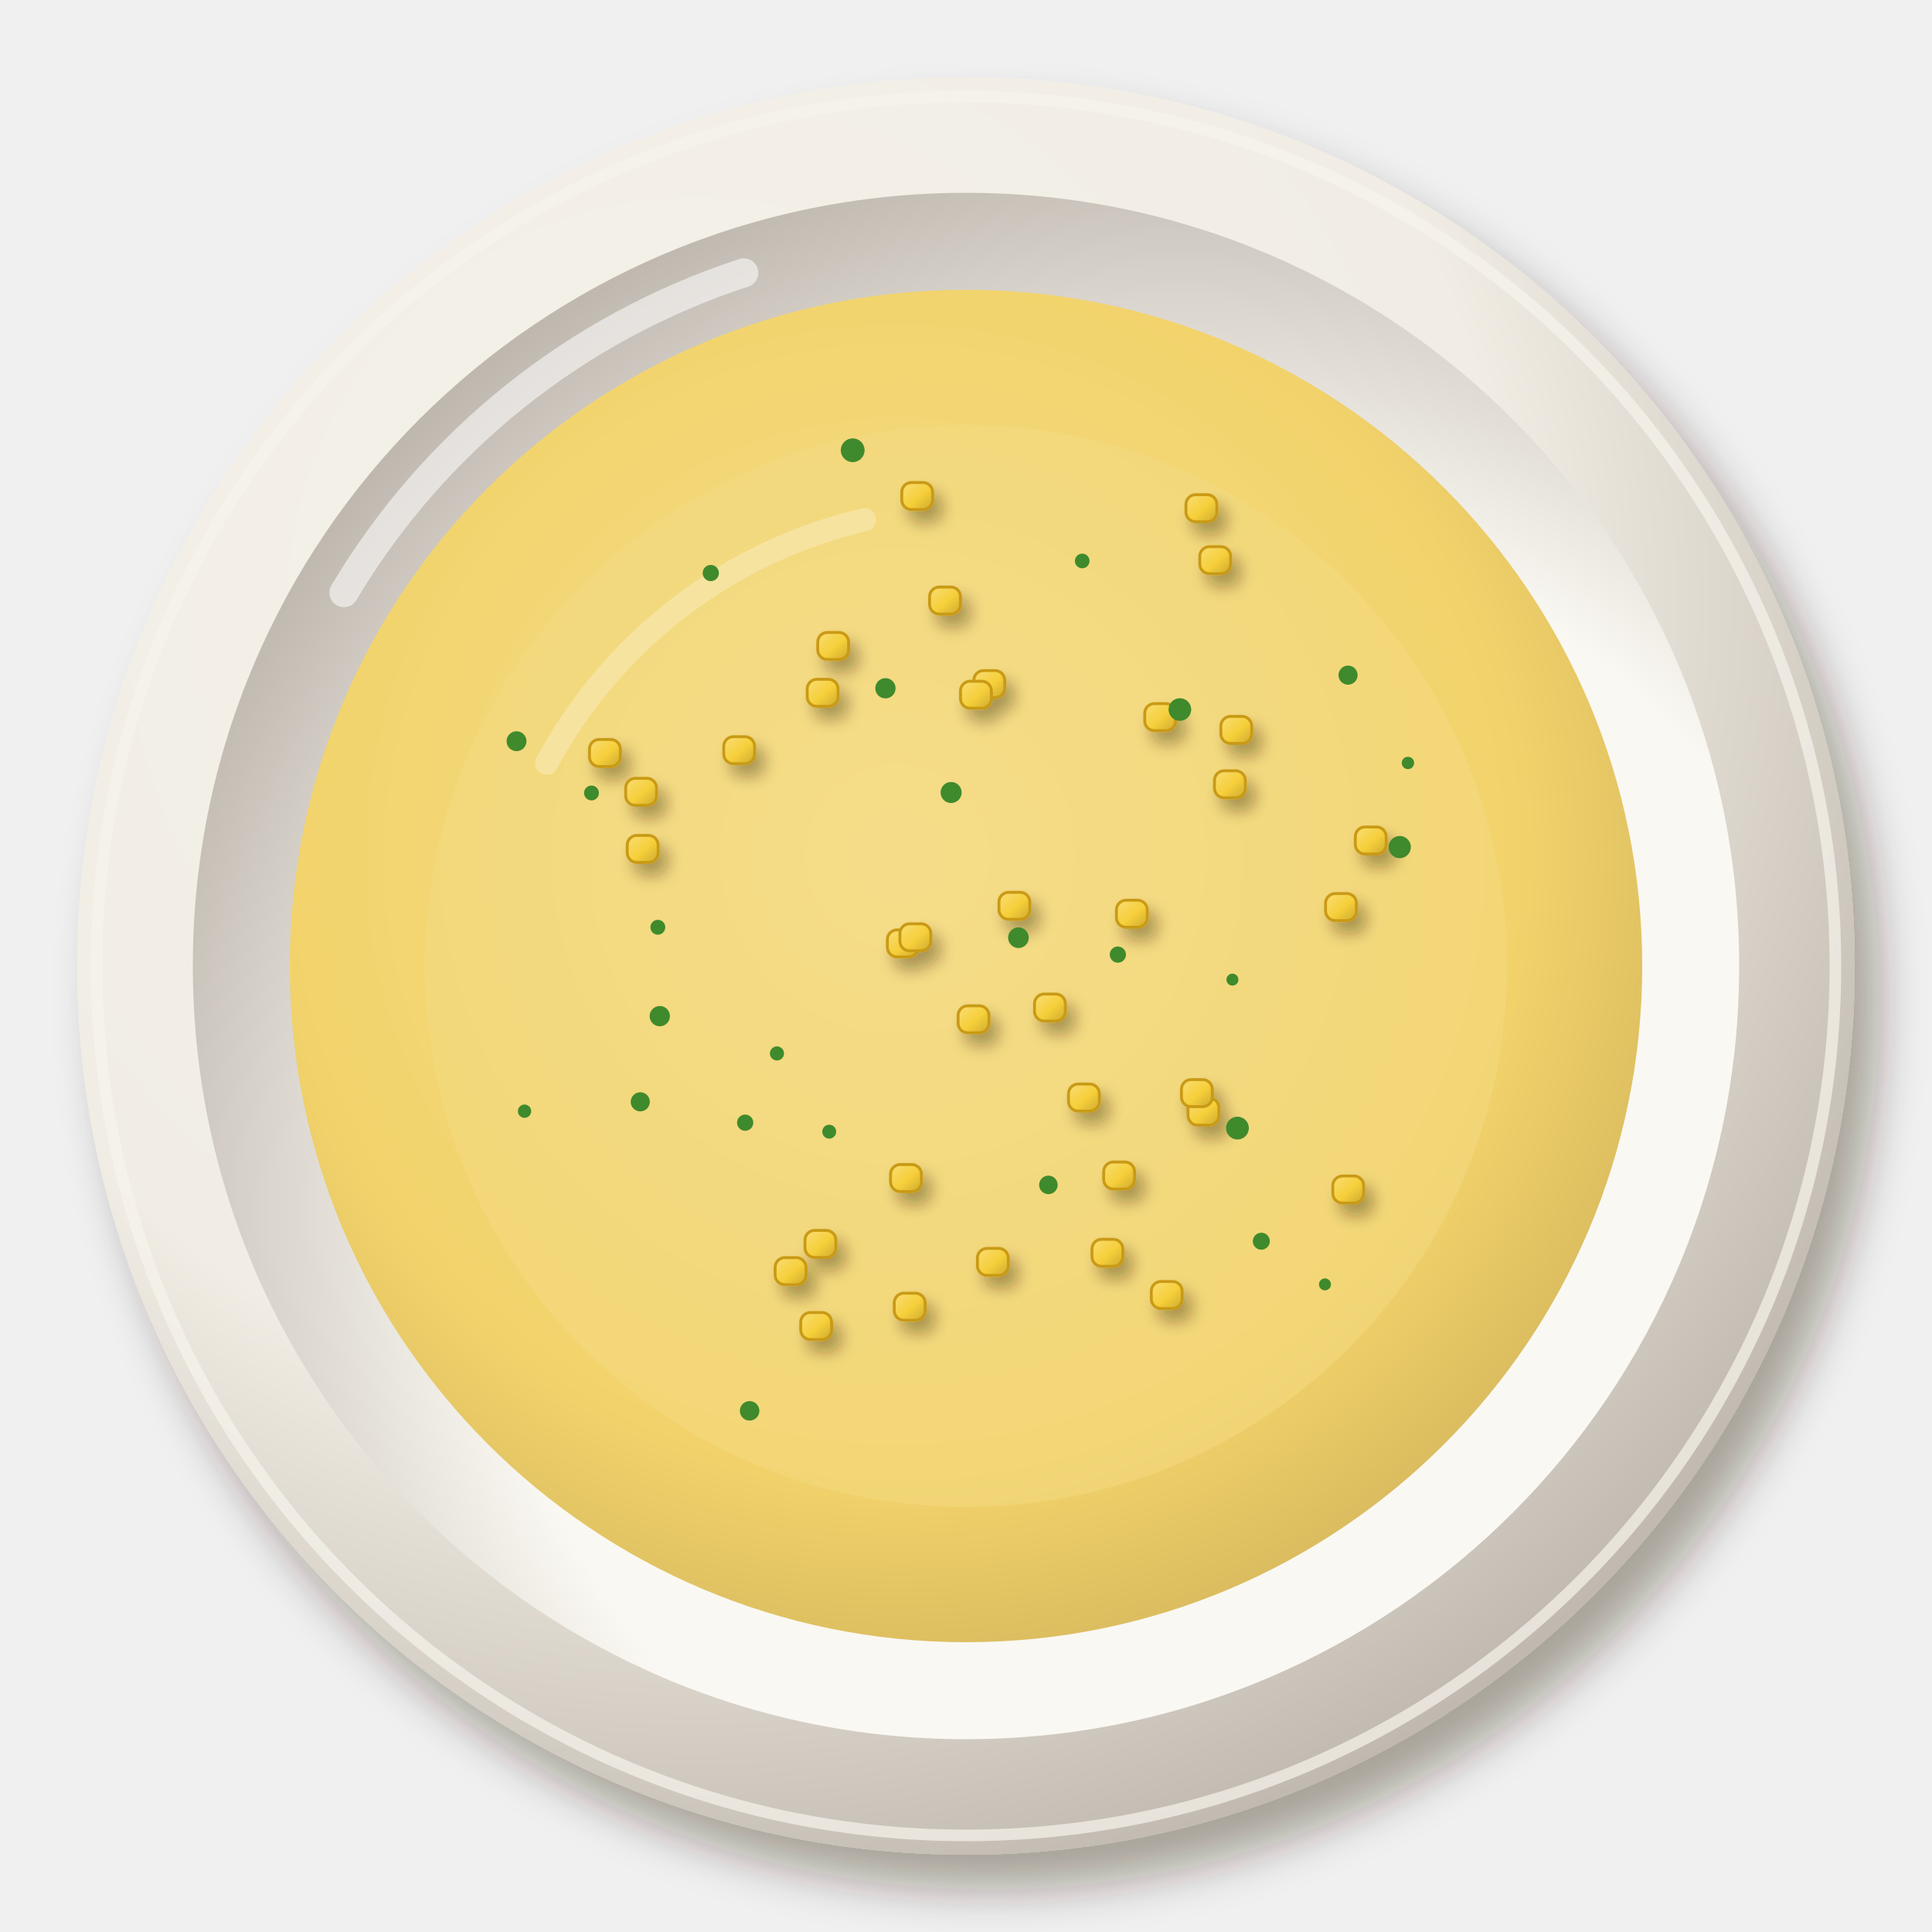
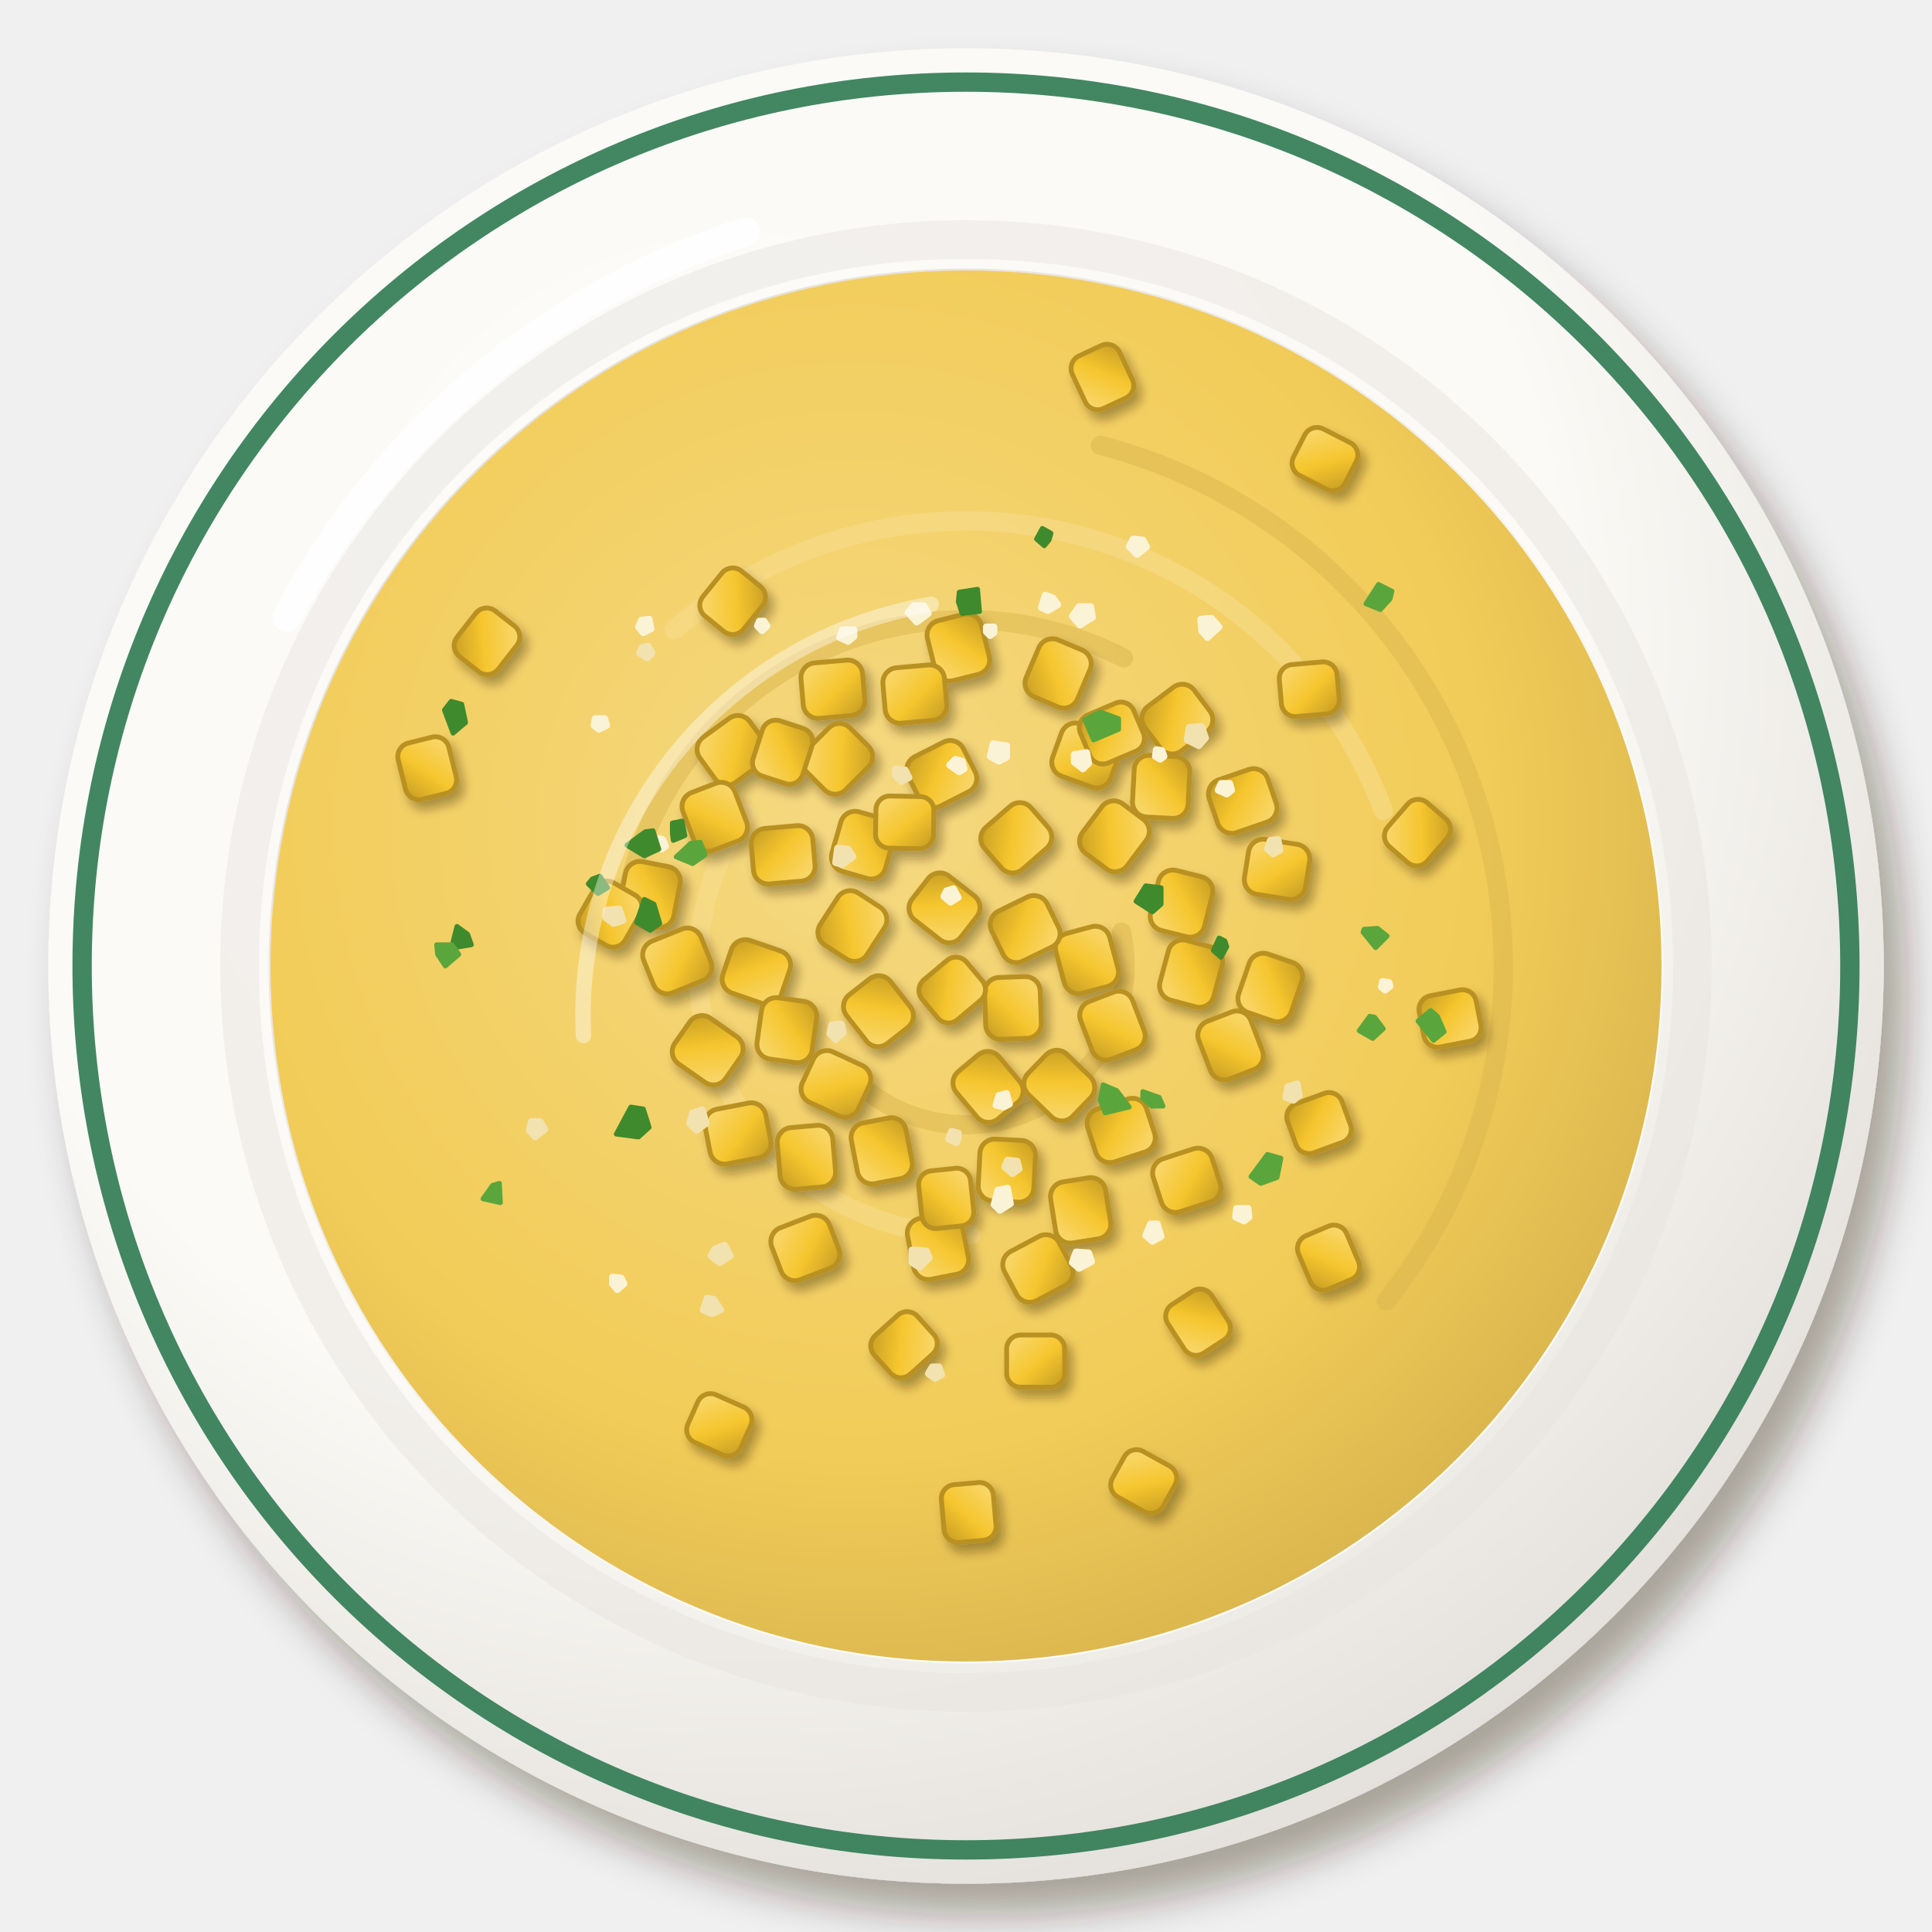
<svg xmlns="http://www.w3.org/2000/svg" viewBox="0 0 200 200" width="400" height="400">
  <defs>
    <filter id="br_creme_milho-1" x="-30%" y="-30%" width="160%" height="160%">
-       <feDropShadow dx="2.52" dy="3.6" stdDeviation="2.34" flood-color="#2b1607" flood-opacity=".36" />
+       <feDropShadow dx="2.24" dy="3.2" stdDeviation="2.08" flood-color="#2b1607" flood-opacity=".36" />
    </filter>
-     <radialGradient id="br_creme_milho-2" cx="0.35" cy="0.3" r=".75">
-       <stop offset="0" stop-color="#f5f2eb" />
-       <stop offset=".6" stop-color="#f1ede4" />
-       <stop offset="1" stop-color="#bfb7ad" />
+     <radialGradient id="br_creme_milho-2" cx="0.38" cy="0.32" r=".75">
+       <stop offset="0" stop-color="#fcfbf8" />
+       <stop offset=".6" stop-color="#fbfaf6" />
+       <stop offset="1" stop-color="#e2ded9" />
    </radialGradient>
-     <radialGradient id="br_creme_milho-3" cx="0.64" cy="0.66" r=".75">
-       <stop offset="0" stop-color="#fbf9f4" />
-       <stop offset=".6" stop-color="#faf8f2" />
-       <stop offset="1" stop-color="#b7afa6" />
+     <radialGradient id="br_creme_milho-3" cx="0.62" cy="0.64" r=".75">
+       <stop offset="0" stop-color="#fbfaf7" />
+       <stop offset=".6" stop-color="#fbfaf6" />
+       <stop offset="1" stop-color="#dedad4" />
    </radialGradient>
-     <radialGradient id="br_creme_milho-4" cx="0.45" cy="0.42" r=".75">
-       <stop offset="0" stop-color="#f5dd8c" />
-       <stop offset=".6" stop-color="#f2d36b" />
-       <stop offset="1" stop-color="#c0a352" />
+     <radialGradient id="br_creme_milho-4" cx="0.42" cy="0.4" r=".75">
+       <stop offset="0" stop-color="#f5d982" />
+       <stop offset=".6" stop-color="#f2cc58" />
+       <stop offset="1" stop-color="#caa748" />
    </radialGradient>
    <filter id="br_creme_milho-5" x="-30%" y="-30%" width="160%" height="160%">
-       <feDropShadow dx="0.84" dy="1.2" stdDeviation="0.78" flood-color="#2b1607" flood-opacity=".36" />
+       <feDropShadow dx="0.56" dy="0.8" stdDeviation="0.52" flood-color="#2b1607" flood-opacity=".36" />
    </filter>
    <linearGradient id="br_creme_milho-6" x1="0" y1="0" x2="1" y2="1">
-       <stop offset="0" stop-color="#f9dd75" />
-       <stop offset=".55" stop-color="#f6cf3a" />
-       <stop offset="1" stop-color="#cdaa30" />
+       <stop offset="0" stop-color="#f9da77" />
+       <stop offset=".55" stop-color="#f6c62e" />
+       <stop offset="1" stop-color="#c39a24" />
    </linearGradient>
  </defs>
  <g filter="url(#br_creme_milho-1)">
-     <circle cx="100" cy="100" r="92" fill="url(#br_creme_milho-2)" />
+     <circle cx="100" cy="100" r="95" fill="url(#br_creme_milho-2)" />
  </g>
-   <circle cx="100" cy="100" r="90" fill="none" stroke="#f6f3ed" stroke-width="1.2" opacity=".7" />
-   <circle cx="100" cy="100" r="80.04" fill="url(#br_creme_milho-3)" />
-   <path d="M35.6,61.36 A75.44,75.44 0 0 1 77,28.24" stroke="#fff" stroke-width="3" fill="none" stroke-linecap="round" opacity=".55" />
-   <circle cx="100" cy="100" r="70" fill="url(#br_creme_milho-4)" opacity="1" />
-   <path d="M56.6,79 A50.4,50.4 0 0 1 89.5,53.8" stroke="#fff" stroke-width="2.4" fill="none" stroke-linecap="round" opacity=".45" />
-   <circle cx="100" cy="100" r="56" fill="#f4db86" opacity=".45" />
+   <circle cx="100" cy="100" r="91.5" fill="none" stroke="#2f7a52" stroke-width="2" opacity=".9" />
+   <circle cx="100" cy="100" r="75.2" fill="none" stroke="#e6e3de" stroke-width="4" opacity=".45" />
+   <circle cx="100" cy="100" r="72.2" fill="url(#br_creme_milho-3)" />
+   <path d="M29.7,63.9 A81.7,81.7 0 0 1 77.2,24" stroke="#fff" stroke-width="3" fill="none" stroke-linecap="round" opacity=".85" />
+   <circle cx="100" cy="100" r="72" fill="url(#br_creme_milho-4)" />
+   <path d="M116.1,96.5 A16.5,16.5 0 0 1 88.6,111.9" stroke="#dab64e" stroke-width="2" fill="none" stroke-linecap="round" opacity=".5" />
+   <path d="M100.5,127.8 A27.8,27.8 0 0 1 77.2,84.2" stroke="#f7de92" stroke-width="2" fill="none" stroke-linecap="round" opacity=".5" />
+   <path d="M64.4,95.8 A35.8,35.8 0 0 1 116.3,68.1" stroke="#dab64e" stroke-width="2" fill="none" stroke-linecap="round" opacity=".5" />
+   <path d="M69.8,65.2 A46.1,46.1 0 0 1 143.2,83.9" stroke="#f7de92" stroke-width="2" fill="none" stroke-linecap="round" opacity=".5" />
+   <path d="M113.9,46.1 A55.7,55.7 0 0 1 143.5,134.7" stroke="#dab64e" stroke-width="2" fill="none" stroke-linecap="round" opacity=".5" />
  <g filter="url(#br_creme_milho-5)">
-     <rect x="101.18" y="129.23" width="3.2" height="2.8" rx="1" fill="url(#br_creme_milho-6)" stroke="#c99a12" stroke-width=".3" />
-     <rect x="92.19" y="120.55" width="3.2" height="2.8" rx="1" fill="url(#br_creme_milho-6)" stroke="#c99a12" stroke-width=".3" />
-     <rect x="83.33" y="127.37" width="3.2" height="2.8" rx="1" fill="url(#br_creme_milho-6)" stroke="#c99a12" stroke-width=".3" />
-     <rect x="82.89" y="135.87" width="3.2" height="2.8" rx="1" fill="url(#br_creme_milho-6)" stroke="#c99a12" stroke-width=".3" />
-     <rect x="80.24" y="130.19" width="3.2" height="2.8" rx="1" fill="url(#br_creme_milho-6)" stroke="#c99a12" stroke-width=".3" />
-     <rect x="92.57" y="133.87" width="3.2" height="2.8" rx="1" fill="url(#br_creme_milho-6)" stroke="#c99a12" stroke-width=".3" />
-     <rect x="124.2" y="56.59" width="3.2" height="2.8" rx="1" fill="url(#br_creme_milho-6)" stroke="#c99a12" stroke-width=".3" />
-     <rect x="100.81" y="69.42" width="3.2" height="2.8" rx="1" fill="url(#br_creme_milho-6)" stroke="#c99a12" stroke-width=".3" />
-     <rect x="99.43" y="70.52" width="3.2" height="2.8" rx="1" fill="url(#br_creme_milho-6)" stroke="#c99a12" stroke-width=".3" />
-     <rect x="93.35" y="49.95" width="3.2" height="2.8" rx="1" fill="url(#br_creme_milho-6)" stroke="#c99a12" stroke-width=".3" />
-     <rect x="96.23" y="60.77" width="3.2" height="2.8" rx="1" fill="url(#br_creme_milho-6)" stroke="#c99a12" stroke-width=".3" />
-     <rect x="122.77" y="51.21" width="3.2" height="2.8" rx="1" fill="url(#br_creme_milho-6)" stroke="#c99a12" stroke-width=".3" />
-     <rect x="83.56" y="70.32" width="3.2" height="2.8" rx="1" fill="url(#br_creme_milho-6)" stroke="#c99a12" stroke-width=".3" />
-     <rect x="84.65" y="65.47" width="3.2" height="2.8" rx="1" fill="url(#br_creme_milho-6)" stroke="#c99a12" stroke-width=".3" />
-     <rect x="61.02" y="76.55" width="3.2" height="2.8" rx="1" fill="url(#br_creme_milho-6)" stroke="#c99a12" stroke-width=".3" />
-     <rect x="64.93" y="86.48" width="3.2" height="2.8" rx="1" fill="url(#br_creme_milho-6)" stroke="#c99a12" stroke-width=".3" />
-     <rect x="64.77" y="80.57" width="3.2" height="2.8" rx="1" fill="url(#br_creme_milho-6)" stroke="#c99a12" stroke-width=".3" />
-     <rect x="74.92" y="76.26" width="3.2" height="2.8" rx="1" fill="url(#br_creme_milho-6)" stroke="#c99a12" stroke-width=".3" />
-     <rect x="91.86" y="96.26" width="3.2" height="2.8" rx="1" fill="url(#br_creme_milho-6)" stroke="#c99a12" stroke-width=".3" />
-     <rect x="93.16" y="95.63" width="3.2" height="2.8" rx="1" fill="url(#br_creme_milho-6)" stroke="#c99a12" stroke-width=".3" />
-     <rect x="103.41" y="92.37" width="3.2" height="2.8" rx="1" fill="url(#br_creme_milho-6)" stroke="#c99a12" stroke-width=".3" />
-     <rect x="110.61" y="112.22" width="3.2" height="2.8" rx="1" fill="url(#br_creme_milho-6)" stroke="#c99a12" stroke-width=".3" />
-     <rect x="107.09" y="102.9" width="3.2" height="2.8" rx="1" fill="url(#br_creme_milho-6)" stroke="#c99a12" stroke-width=".3" />
-     <rect x="99.18" y="104.12" width="3.2" height="2.8" rx="1" fill="url(#br_creme_milho-6)" stroke="#c99a12" stroke-width=".3" />
-     <rect x="126.38" y="74.16" width="3.2" height="2.8" rx="1" fill="url(#br_creme_milho-6)" stroke="#c99a12" stroke-width=".3" />
-     <rect x="125.72" y="79.79" width="3.2" height="2.8" rx="1" fill="url(#br_creme_milho-6)" stroke="#c99a12" stroke-width=".3" />
-     <rect x="137.22" y="92.5" width="3.2" height="2.8" rx="1" fill="url(#br_creme_milho-6)" stroke="#c99a12" stroke-width=".3" />
-     <rect x="118.5" y="72.84" width="3.2" height="2.8" rx="1" fill="url(#br_creme_milho-6)" stroke="#c99a12" stroke-width=".3" />
-     <rect x="115.57" y="93.19" width="3.2" height="2.8" rx="1" fill="url(#br_creme_milho-6)" stroke="#c99a12" stroke-width=".3" />
-     <rect x="140.3" y="85.61" width="3.2" height="2.8" rx="1" fill="url(#br_creme_milho-6)" stroke="#c99a12" stroke-width=".3" />
-     <rect x="114.25" y="120.29" width="3.2" height="2.8" rx="1" fill="url(#br_creme_milho-6)" stroke="#c99a12" stroke-width=".3" />
-     <rect x="113.04" y="128.29" width="3.2" height="2.8" rx="1" fill="url(#br_creme_milho-6)" stroke="#c99a12" stroke-width=".3" />
-     <rect x="122.98" y="113.68" width="3.2" height="2.8" rx="1" fill="url(#br_creme_milho-6)" stroke="#c99a12" stroke-width=".3" />
-     <rect x="119.18" y="132.66" width="3.2" height="2.8" rx="1" fill="url(#br_creme_milho-6)" stroke="#c99a12" stroke-width=".3" />
-     <rect x="122.3" y="111.76" width="3.2" height="2.8" rx="1" fill="url(#br_creme_milho-6)" stroke="#c99a12" stroke-width=".3" />
-     <rect x="137.97" y="121.74" width="3.2" height="2.8" rx="1" fill="url(#br_creme_milho-6)" stroke="#c99a12" stroke-width=".3" />
+     <rect transform="translate(81.04 88.17) rotate(175)" x="-3.2" y="-3.2" width="6.4" height="5.76" rx="1.54" fill="url(#br_creme_milho-6)" stroke="#b99122" stroke-width=".5" opacity="1" />
+     <rect transform="translate(123.61 100.87) rotate(285)" x="-3.2" y="-3.2" width="6.4" height="5.76" rx="1.54" fill="url(#br_creme_milho-6)" stroke="#b99122" stroke-width=".5" opacity="1" />
+     <rect transform="translate(97.34 79.86) rotate(153)" x="-3.2" y="-3.2" width="6.4" height="5.76" rx="1.54" fill="url(#br_creme_milho-6)" stroke="#b99122" stroke-width=".5" opacity="1" />
+     <rect transform="translate(104.55 121.2) rotate(273)" x="-3.2" y="-3.2" width="6.4" height="5.76" rx="1.54" fill="url(#br_creme_milho-6)" stroke="#b99122" stroke-width=".5" opacity="1" />
+     <rect transform="translate(115.11 86.38) rotate(127)" x="-3.2" y="-3.2" width="6.4" height="5.76" rx="1.54" fill="url(#br_creme_milho-6)" stroke="#b99122" stroke-width=".5" opacity="1" />
+     <rect transform="translate(78.4 100.32) rotate(199)" x="-3.2" y="-3.2" width="6.4" height="5.76" rx="1.54" fill="url(#br_creme_milho-6)" stroke="#b99122" stroke-width=".5" opacity="1" />
+     <rect transform="translate(114.86 106.29) rotate(69)" x="-3.2" y="-3.2" width="6.4" height="5.76" rx="1.54" fill="url(#br_creme_milho-6)" stroke="#b99122" stroke-width=".5" opacity="1" />
+     <rect transform="translate(121.68 74.19) rotate(143)" x="-3.2" y="-3.2" width="6.4" height="5.76" rx="1.54" fill="url(#br_creme_milho-6)" stroke="#b99122" stroke-width=".5" opacity="1" />
+     <rect transform="translate(107.59 131.6) rotate(332)" x="-3.2" y="-3.2" width="6.4" height="5.76" rx="1.54" fill="url(#br_creme_milho-6)" stroke="#b99122" stroke-width=".5" opacity="1" />
+     <rect transform="translate(76.45 117.65) rotate(349)" x="-3.2" y="-3.2" width="6.4" height="5.76" rx="1.54" fill="url(#br_creme_milho-6)" stroke="#b99122" stroke-width=".5" opacity="1" />
+     <rect transform="translate(132.15 90.31) rotate(9)" x="-3.2" y="-3.2" width="6.4" height="5.76" rx="1.54" fill="url(#br_creme_milho-6)" stroke="#b99122" stroke-width=".5" opacity="1" />
+     <rect transform="translate(131.8 102.33) rotate(289)" x="-3.2" y="-3.2" width="6.4" height="5.76" rx="1.54" fill="url(#br_creme_milho-6)" stroke="#b99122" stroke-width=".5" opacity="1" />
+     <rect transform="translate(104.54 104.35) rotate(88)" x="-3.2" y="-3.2" width="6.4" height="5.76" rx="1.54" fill="url(#br_creme_milho-6)" stroke="#b99122" stroke-width=".5" opacity="1" />
+     <rect transform="translate(115.96 116.72) rotate(162)" x="-3.2" y="-3.2" width="6.4" height="5.76" rx="1.54" fill="url(#br_creme_milho-6)" stroke="#b99122" stroke-width=".5" opacity="1" />
+     <rect transform="translate(99.52 66.95) rotate(256)" x="-3.2" y="-3.2" width="6.4" height="5.76" rx="1.54" fill="url(#br_creme_milho-6)" stroke="#b99122" stroke-width=".5" opacity="1" />
+     <rect transform="translate(122.95 122.49) rotate(342)" x="-3.2" y="-3.2" width="6.4" height="5.76" rx="1.54" fill="url(#br_creme_milho-6)" stroke="#b99122" stroke-width=".5" opacity="1" />
+     <rect transform="translate(97.97 93.73) rotate(218)" x="-3.2" y="-3.2" width="6.4" height="5.76" rx="1.54" fill="url(#br_creme_milho-6)" stroke="#b99122" stroke-width=".5" opacity="1" />
+     <rect transform="translate(86.25 71.67) rotate(355)" x="-3.2" y="-3.2" width="6.4" height="5.76" rx="1.54" fill="url(#br_creme_milho-6)" stroke="#b99122" stroke-width=".5" opacity="1" />
+     <rect transform="translate(86.4 112.5) rotate(25)" x="-3.2" y="-3.2" width="6.4" height="5.76" rx="1.54" fill="url(#br_creme_milho-6)" stroke="#b99122" stroke-width=".5" opacity="1" />
+     <rect transform="translate(81.77 106.69) rotate(278)" x="-3.2" y="-3.2" width="6.4" height="5.76" rx="1.54" fill="url(#br_creme_milho-6)" stroke="#b99122" stroke-width=".5" opacity="1" />
+     <rect transform="translate(91.59 119.07) rotate(259)" x="-3.2" y="-3.2" width="6.4" height="5.76" rx="1.54" fill="url(#br_creme_milho-6)" stroke="#b99122" stroke-width=".5" opacity="1" />
+     <rect transform="translate(104.99 86.49) rotate(139)" x="-3.2" y="-3.2" width="6.4" height="5.76" rx="1.54" fill="url(#br_creme_milho-6)" stroke="#b99122" stroke-width=".5" opacity="1" />
+     <rect transform="translate(112.33 78.51) rotate(20)" x="-3.2" y="-3.2" width="6.4" height="5.76" rx="1.54" fill="url(#br_creme_milho-6)" stroke="#b99122" stroke-width=".5" opacity="1" />
+     <rect transform="translate(91.19 104.48) rotate(232)" x="-3.2" y="-3.2" width="6.4" height="5.76" rx="1.54" fill="url(#br_creme_milho-6)" stroke="#b99122" stroke-width=".5" opacity="1" />
+     <rect transform="translate(83.48 129.49) rotate(339)" x="-3.2" y="-3.2" width="6.4" height="5.76" rx="1.54" fill="url(#br_creme_milho-6)" stroke="#b99122" stroke-width=".5" opacity="1" />
+     <rect transform="translate(76.02 77.93) rotate(324)" x="-3.2" y="-3.2" width="6.4" height="5.76" rx="1.54" fill="url(#br_creme_milho-6)" stroke="#b99122" stroke-width=".5" opacity="1" />
+     <rect transform="translate(67.57 92.66) rotate(281)" x="-3.2" y="-3.2" width="6.4" height="5.76" rx="1.54" fill="url(#br_creme_milho-6)" stroke="#b99122" stroke-width=".5" opacity="1" />
+     <rect transform="translate(73.69 84.67) rotate(69)" x="-3.2" y="-3.2" width="6.4" height="5.76" rx="1.54" fill="url(#br_creme_milho-6)" stroke="#b99122" stroke-width=".5" opacity="1" />
+     <rect transform="translate(97.41 128.97) rotate(259)" x="-3.2" y="-3.2" width="6.4" height="5.76" rx="1.54" fill="url(#br_creme_milho-6)" stroke="#b99122" stroke-width=".5" opacity="1" />
+     <rect transform="translate(109.24 69.59) rotate(113)" x="-3.2" y="-3.2" width="6.4" height="5.76" rx="1.54" fill="url(#br_creme_milho-6)" stroke="#b99122" stroke-width=".5" opacity="1" />
+     <rect transform="translate(102.53 112.31) rotate(230)" x="-3.2" y="-3.2" width="6.4" height="5.76" rx="1.54" fill="url(#br_creme_milho-6)" stroke="#b99122" stroke-width=".5" opacity="1" />
+     <rect transform="translate(112.21 99.46) rotate(75)" x="-3.2" y="-3.2" width="6.4" height="5.76" rx="1.54" fill="url(#br_creme_milho-6)" stroke="#b99122" stroke-width=".5" opacity="1" />
+     <rect transform="translate(87.97 95.69) rotate(123)" x="-3.2" y="-3.2" width="6.4" height="5.76" rx="1.54" fill="url(#br_creme_milho-6)" stroke="#b99122" stroke-width=".5" opacity="1" />
+     <rect transform="translate(120.52 81.47) rotate(273)" x="-3.2" y="-3.2" width="6.4" height="5.76" rx="1.54" fill="url(#br_creme_milho-6)" stroke="#b99122" stroke-width=".5" opacity="1" />
+     <rect transform="translate(127.09 108.34) rotate(69)" x="-3.2" y="-3.2" width="6.4" height="5.76" rx="1.54" fill="url(#br_creme_milho-6)" stroke="#b99122" stroke-width=".5" opacity="1" />
+     <rect transform="translate(86.9 78.78) rotate(315)" x="-3.2" y="-3.2" width="6.4" height="5.76" rx="1.54" fill="url(#br_creme_milho-6)" stroke="#b99122" stroke-width=".5" opacity="1" />
+     <rect transform="translate(112.18 125.25) rotate(261)" x="-3.2" y="-3.2" width="6.4" height="5.76" rx="1.54" fill="url(#br_creme_milho-6)" stroke="#b99122" stroke-width=".5" opacity="1" />
+     <rect transform="translate(122.62 93.62) rotate(284)" x="-3.2" y="-3.2" width="6.4" height="5.76" rx="1.54" fill="url(#br_creme_milho-6)" stroke="#b99122" stroke-width=".5" opacity="1" />
+     <rect transform="translate(73.44 108.46) rotate(215)" x="-3.2" y="-3.2" width="6.4" height="5.76" rx="1.54" fill="url(#br_creme_milho-6)" stroke="#b99122" stroke-width=".5" opacity="1" />
+     <rect transform="translate(83.16 119.83) rotate(85)" x="-3.2" y="-3.2" width="6.4" height="5.76" rx="1.54" fill="url(#br_creme_milho-6)" stroke="#b99122" stroke-width=".5" opacity="1" />
+     <rect transform="translate(89.66 87.58) rotate(286)" x="-3.2" y="-3.2" width="6.4" height="5.76" rx="1.54" fill="url(#br_creme_milho-6)" stroke="#b99122" stroke-width=".5" opacity="1" />
+     <rect transform="translate(70.23 99.77) rotate(338)" x="-3.2" y="-3.2" width="6.4" height="5.76" rx="1.54" fill="url(#br_creme_milho-6)" stroke="#b99122" stroke-width=".5" opacity="1" />
+     <rect transform="translate(105.98 95.89) rotate(154)" x="-3.2" y="-3.2" width="6.4" height="5.76" rx="1.54" fill="url(#br_creme_milho-6)" stroke="#b99122" stroke-width=".5" opacity="1" />
+     <rect transform="translate(128.54 82.62) rotate(161)" x="-3.2" y="-3.2" width="6.4" height="5.76" rx="1.54" fill="url(#br_creme_milho-6)" stroke="#b99122" stroke-width=".5" opacity="1" />
+     <rect transform="translate(94.73 72.17) rotate(355)" x="-3.2" y="-3.2" width="6.4" height="5.76" rx="1.54" fill="url(#br_creme_milho-6)" stroke="#b99122" stroke-width=".5" opacity="1" />
+     <rect transform="translate(109.88 112.15) rotate(224)" x="-3.2" y="-3.2" width="6.4" height="5.76" rx="1.54" fill="url(#br_creme_milho-6)" stroke="#b99122" stroke-width=".5" opacity="1" />
+     <rect transform="translate(97.65 124.09) rotate(84)" x="-3" y="-3" width="6" height="5.4" rx="1.44" fill="url(#br_creme_milho-6)" stroke="#b99122" stroke-width=".5" opacity="1" />
+     <rect transform="translate(50.17 66.2) rotate(128)" x="-3" y="-3" width="6" height="5.4" rx="1.44" fill="url(#br_creme_milho-6)" stroke="#b99122" stroke-width=".5" opacity="1" />
+     <rect transform="translate(137.25 130.31) rotate(67)" x="-3" y="-3" width="6" height="5.4" rx="1.44" fill="url(#br_creme_milho-6)" stroke="#b99122" stroke-width=".5" opacity="1" />
+     <rect transform="translate(107.21 141.2) rotate(360)" x="-3" y="-3" width="6" height="5.4" rx="1.44" fill="url(#br_creme_milho-6)" stroke="#b99122" stroke-width=".5" opacity="1" />
+     <rect transform="translate(98.38 102.26) rotate(140)" x="-3" y="-3" width="6" height="5.4" rx="1.44" fill="url(#br_creme_milho-6)" stroke="#b99122" stroke-width=".5" opacity="1" />
+     <rect transform="translate(114.39 38.9) rotate(245)" x="-3" y="-3" width="6" height="5.4" rx="1.44" fill="url(#br_creme_milho-6)" stroke="#b99122" stroke-width=".5" opacity="1" />
+     <rect transform="translate(137.02 47.79) rotate(27)" x="-3" y="-3" width="6" height="5.4" rx="1.44" fill="url(#br_creme_milho-6)" stroke="#b99122" stroke-width=".5" opacity="1" />
+     <rect transform="translate(135.56 71.65) rotate(355)" x="-3" y="-3" width="6" height="5.4" rx="1.44" fill="url(#br_creme_milho-6)" stroke="#b99122" stroke-width=".5" opacity="1" />
+     <rect transform="translate(76.08 62.43) rotate(309)" x="-3" y="-3" width="6" height="5.4" rx="1.44" fill="url(#br_creme_milho-6)" stroke="#b99122" stroke-width=".5" opacity="1" />
+     <rect transform="translate(74.34 147.77) rotate(24)" x="-3" y="-3" width="6" height="5.4" rx="1.44" fill="url(#br_creme_milho-6)" stroke="#b99122" stroke-width=".5" opacity="1" />
+     <rect transform="translate(150.05 105.14) rotate(169)" x="-3" y="-3" width="6" height="5.4" rx="1.44" fill="url(#br_creme_milho-6)" stroke="#b99122" stroke-width=".5" opacity="1" />
+     <rect transform="translate(99.98 156.6) rotate(85)" x="-3" y="-3" width="6" height="5.4" rx="1.44" fill="url(#br_creme_milho-6)" stroke="#b99122" stroke-width=".5" opacity="1" />
+     <rect transform="translate(124.27 136.71) rotate(237)" x="-3" y="-3" width="6" height="5.4" rx="1.44" fill="url(#br_creme_milho-6)" stroke="#b99122" stroke-width=".5" opacity="1" />
+     <rect transform="translate(62.89 94.48) rotate(120)" x="-3" y="-3" width="6" height="5.4" rx="1.44" fill="url(#br_creme_milho-6)" stroke="#b99122" stroke-width=".5" opacity="1" />
+     <rect transform="translate(136.44 115.98) rotate(160)" x="-3" y="-3" width="6" height="5.4" rx="1.44" fill="url(#br_creme_milho-6)" stroke="#b99122" stroke-width=".5" opacity="1" />
+     <rect transform="translate(93.38 138.98) rotate(138)" x="-3" y="-3" width="6" height="5.4" rx="1.44" fill="url(#br_creme_milho-6)" stroke="#b99122" stroke-width=".5" opacity="1" />
+     <rect transform="translate(81.3 77.96) rotate(288)" x="-3" y="-3" width="6" height="5.4" rx="1.44" fill="url(#br_creme_milho-6)" stroke="#b99122" stroke-width=".5" opacity="1" />
+     <rect transform="translate(93.65 85.43) rotate(1)" x="-3" y="-3" width="6" height="5.4" rx="1.44" fill="url(#br_creme_milho-6)" stroke="#b99122" stroke-width=".5" opacity="1" />
+     <rect transform="translate(43.93 79.6) rotate(76)" x="-3" y="-3" width="6" height="5.4" rx="1.44" fill="url(#br_creme_milho-6)" stroke="#b99122" stroke-width=".5" opacity="1" />
+     <rect transform="translate(118.25 153.63) rotate(29)" x="-3" y="-3" width="6" height="5.4" rx="1.44" fill="url(#br_creme_milho-6)" stroke="#b99122" stroke-width=".5" opacity="1" />
+     <rect transform="translate(114.98 75.61) rotate(157)" x="-3" y="-3" width="6" height="5.4" rx="1.44" fill="url(#br_creme_milho-6)" stroke="#b99122" stroke-width=".5" opacity="1" />
+     <rect transform="translate(146.96 86.39) rotate(311)" x="-3" y="-3" width="6" height="5.4" rx="1.44" fill="url(#br_creme_milho-6)" stroke="#b99122" stroke-width=".5" opacity="1" />
  </g>
-   <circle cx="130.57" cy="128.49" r="0.88" fill="#3f8a2c" />
-   <circle cx="80.43" cy="109.05" r="0.73" fill="#3f8a2c" />
-   <circle cx="122.14" cy="73.45" r="1.17" fill="#3f8a2c" />
-   <circle cx="137.16" cy="132.96" r="0.62" fill="#3f8a2c" />
-   <circle cx="108.53" cy="122.66" r="0.96" fill="#3f8a2c" />
-   <circle cx="139.55" cy="69.89" r="0.99" fill="#3f8a2c" />
-   <circle cx="91.66" cy="71.25" r="1.05" fill="#3f8a2c" />
-   <circle cx="73.58" cy="59.32" r="0.84" fill="#3f8a2c" />
-   <circle cx="54.3" cy="115.03" r="0.69" fill="#3f8a2c" />
-   <circle cx="85.84" cy="117.15" r="0.72" fill="#3f8a2c" />
-   <circle cx="66.28" cy="114.06" r="0.99" fill="#3f8a2c" />
-   <circle cx="112.03" cy="58.07" r="0.76" fill="#3f8a2c" />
-   <circle cx="98.46" cy="82.04" r="1.09" fill="#3f8a2c" />
-   <circle cx="88.27" cy="46.61" r="1.23" fill="#3f8a2c" />
-   <circle cx="144.9" cy="87.69" r="1.15" fill="#3f8a2c" />
-   <circle cx="128.1" cy="116.78" r="1.18" fill="#3f8a2c" />
-   <circle cx="145.75" cy="78.98" r="0.64" fill="#3f8a2c" />
-   <circle cx="61.23" cy="82.09" r="0.77" fill="#3f8a2c" />
-   <circle cx="68.1" cy="95.99" r="0.77" fill="#3f8a2c" />
-   <circle cx="53.47" cy="76.73" r="1.03" fill="#3f8a2c" />
-   <circle cx="105.43" cy="97.07" r="1.07" fill="#3f8a2c" />
-   <circle cx="68.3" cy="105.19" r="1.05" fill="#3f8a2c" />
-   <circle cx="115.72" cy="98.82" r="0.84" fill="#3f8a2c" />
-   <circle cx="77.14" cy="116.22" r="0.84" fill="#3f8a2c" />
-   <circle cx="77.6" cy="146.05" r="1.01" fill="#3f8a2c" />
-   <circle cx="127.58" cy="101.41" r="0.62" fill="#3f8a2c" />
+   <path d="M99.8,79.6L99.3,79.9L98.3,79.2L98.9,78.6L99.6,78.8ZM68.9,87.6L68.5,87.9L67.9,87.4L68.2,86.8L68.6,86.9ZM120.2,128L119.3,128.5L118.6,127.9L119.1,126.7L119.8,126.7ZM127.5,81.8L127,82.2L126.1,81.8L126.4,81.1L127.3,81.1ZM64.6,132.9L63.9,133.5L63.4,132.9L63.4,132.2L64.3,132.3ZM113.1,63.9L111.8,64.7L111,63.8L111.7,62.8L112.9,62.8ZM99.2,92.9L98.4,93.4L97.7,92.8L98,92.2L98.7,92ZM120.5,78.3L120.1,78.6L119.6,78.3L119.7,77.6L120.3,77.7ZM104.2,78.4L103.4,78.8L102.5,78.3L102.8,77L104.2,77.2ZM143.9,102.1L143.4,102.5L143,102.2L143.1,101.6L143.8,101.7ZM79.4,64.8L78.9,65.3L78.4,64.8L78.6,64.3L79.1,64.3ZM113,130.6L111.7,131.3L111,130.7L111.4,129.6L112.7,129.7ZM129.3,126L128.8,126.4L127.9,126L128,125.1L129.2,125.1ZM67.4,65.1L66.6,65.5L66.1,64.9L66.4,64.2L67.2,64.1ZM104.6,124.6L103.5,125.3L102.9,124.7L103.3,123.2L104.3,123ZM112.7,79L112.1,79.6L111.2,78.9L111.2,78.1L112.5,77.9ZM102.9,65.5L102.5,65.8L102.1,65.4L102.1,64.9L102.9,64.9ZM104.5,114.3L103.9,114.6L103.1,114.4L103.4,113.4L104.2,113.2ZM109.5,62.6L108.5,63.2L107.8,62.9L108.2,61.6L109,61.9ZM118.7,56.6L117.7,57.4L116.9,56.6L117.3,55.8L118.3,55.9ZM126.2,64.9L125,66L124.4,65.3L124.3,64.1L125.4,64ZM96.1,63.5L94.9,64.4L94,63.4L94.6,62.7L95.6,62.7ZM88.4,65.9L87.8,66.4L86.9,66L87.2,65.2L88.4,65.2ZM62.8,75.1L62,75.5L61.5,75.1L61.6,74.4L62.6,74.4Z" fill="#fbf3d6" stroke="#fbf3d6" stroke-width=".7" stroke-linejoin="round" />
+   <path d="M99.2,117.8L99,118.3L98.2,117.9L98.5,117.1L99.2,117.3ZM88.3,88.7L87.2,89.5L86.5,89.3L86.7,87.8L87.8,87.9ZM105.5,121L104.8,121.5L104,120.8L104.3,120.1L105.3,120.2ZM94.1,80.5L93.3,80.9L92.7,80.3L92.7,79.6L93.7,79.7ZM56.4,116.9L55.4,117.7L54.8,117L55,116.1L55.9,116.1ZM97.5,142.3L96.8,142.7L96.1,142.2L96.5,141.5L97.2,141.5ZM124.8,76.4L124.1,77.2L122.9,76.6L123.1,75.3L124.4,75.2ZM74.6,135.6L73.7,136L72.8,135.6L73.2,134.4L73.9,134.5ZM64.5,95.3L63.5,95.6L62.7,95L62.8,94.2L64.1,94.1ZM132.5,88L131.8,88.4L131.2,87.9L131.5,87L132.3,86.9ZM134.5,113.4L133.9,113.9L133.1,113.6L133.3,112.5L134.3,112.2ZM73.1,116.3L72.1,117L71.4,116.3L71.7,115.2L72.7,114.9ZM75.6,130L74.5,130.7L73.6,130L74,129.3L75,128.9ZM96.2,130.2L95.2,131.2L94.4,130.7L94.4,129.4L95.9,129.5ZM87.3,106.9L86.5,107.6L85.9,107L86.1,106.1L87.1,106ZM67.5,67.6L67,68.1L66.2,67.6L66.5,67L67.1,66.9Z" fill="#f2e2b0" stroke="#f2e2b0" stroke-width=".7" stroke-linejoin="round" />
+   <path d="M62.9,91.9L61.9,92.5L60.9,91.5L61.3,91L62.1,90.7ZM68.3,95.6L67.3,96.3L65.9,95.5L66.7,93.1L67.7,93.6ZM108.6,55.9L108.1,56.5L107.3,55.8L107.9,54.7L108.8,55.2ZM67.2,116.7L66.1,117.7L63.8,117.4L65.3,114.6L66.6,114.8ZM127,98L126.4,99.1L125.6,98.4L126.2,97.1L126.8,97.4ZM101.4,63.3L99.6,63.5L99.2,62.3L99.3,61.3L101.2,61ZM70.9,86.5L69.7,87L69.6,86.3L69.6,85.2L70.6,85ZM68.2,87.9L66.7,88.6L64.9,87.5L66.8,86.1L67.6,86ZM48.2,74.8L46.9,75.9L46,73.5L46.7,72.6L47.8,72.9ZM120.2,93.6L119.3,94.4L117.6,93.3L118.6,91.7L120.2,91.9ZM48.8,97.8L47,98.1L46.9,97.5L47.3,95.9L48.4,96.7Z" fill="#3f8a2c" stroke="#3f8a2c" stroke-width=".5" stroke-linejoin="round" />
+   <path d="M132.2,121.9L130.5,122.5L129.5,121.8L131.2,119.5L132.6,119.9ZM115.8,75.5L113.2,76.6L112.3,74.5L113.9,73.7L115.8,74.4ZM116.9,114.6L114.4,115.2L113.9,113.9L114.2,112.3L115.6,112.9ZM143.6,96.9L142.4,98.1L141.1,96.5L141.2,96.2L142.6,96.1ZM73,88.5L71.7,89.4L70,88.7L71.5,87.3L72.5,87.2ZM143.9,62L142.9,63.1L141.4,62.5L142.7,60.5L144.1,61.2ZM149.5,106.8L148.4,107.7L146.8,105.7L148.1,104.6L148.8,105.2ZM51.8,124.5L50.9,124.3L50,124.1L51,122.7L51.7,122.5ZM143.2,106.5L142.1,107.5L140.7,106.7L141.8,105.2L142.3,105.3ZM47.5,98.8L46.1,100L45.3,98.8L45.2,97.8L46.8,97.8ZM120.4,114.5L119.2,114.5L118.3,113.7L118.3,113L120,113.6Z" fill="#5aa63c" stroke="#5aa63c" stroke-width=".5" stroke-linejoin="round" />
+   <path d="M60.4,107.2 A43.2,43.2 0 0 1 96.4,62.56" stroke="#fff" stroke-width="1.6" fill="none" stroke-linecap="round" opacity="0.4" />
</svg>
